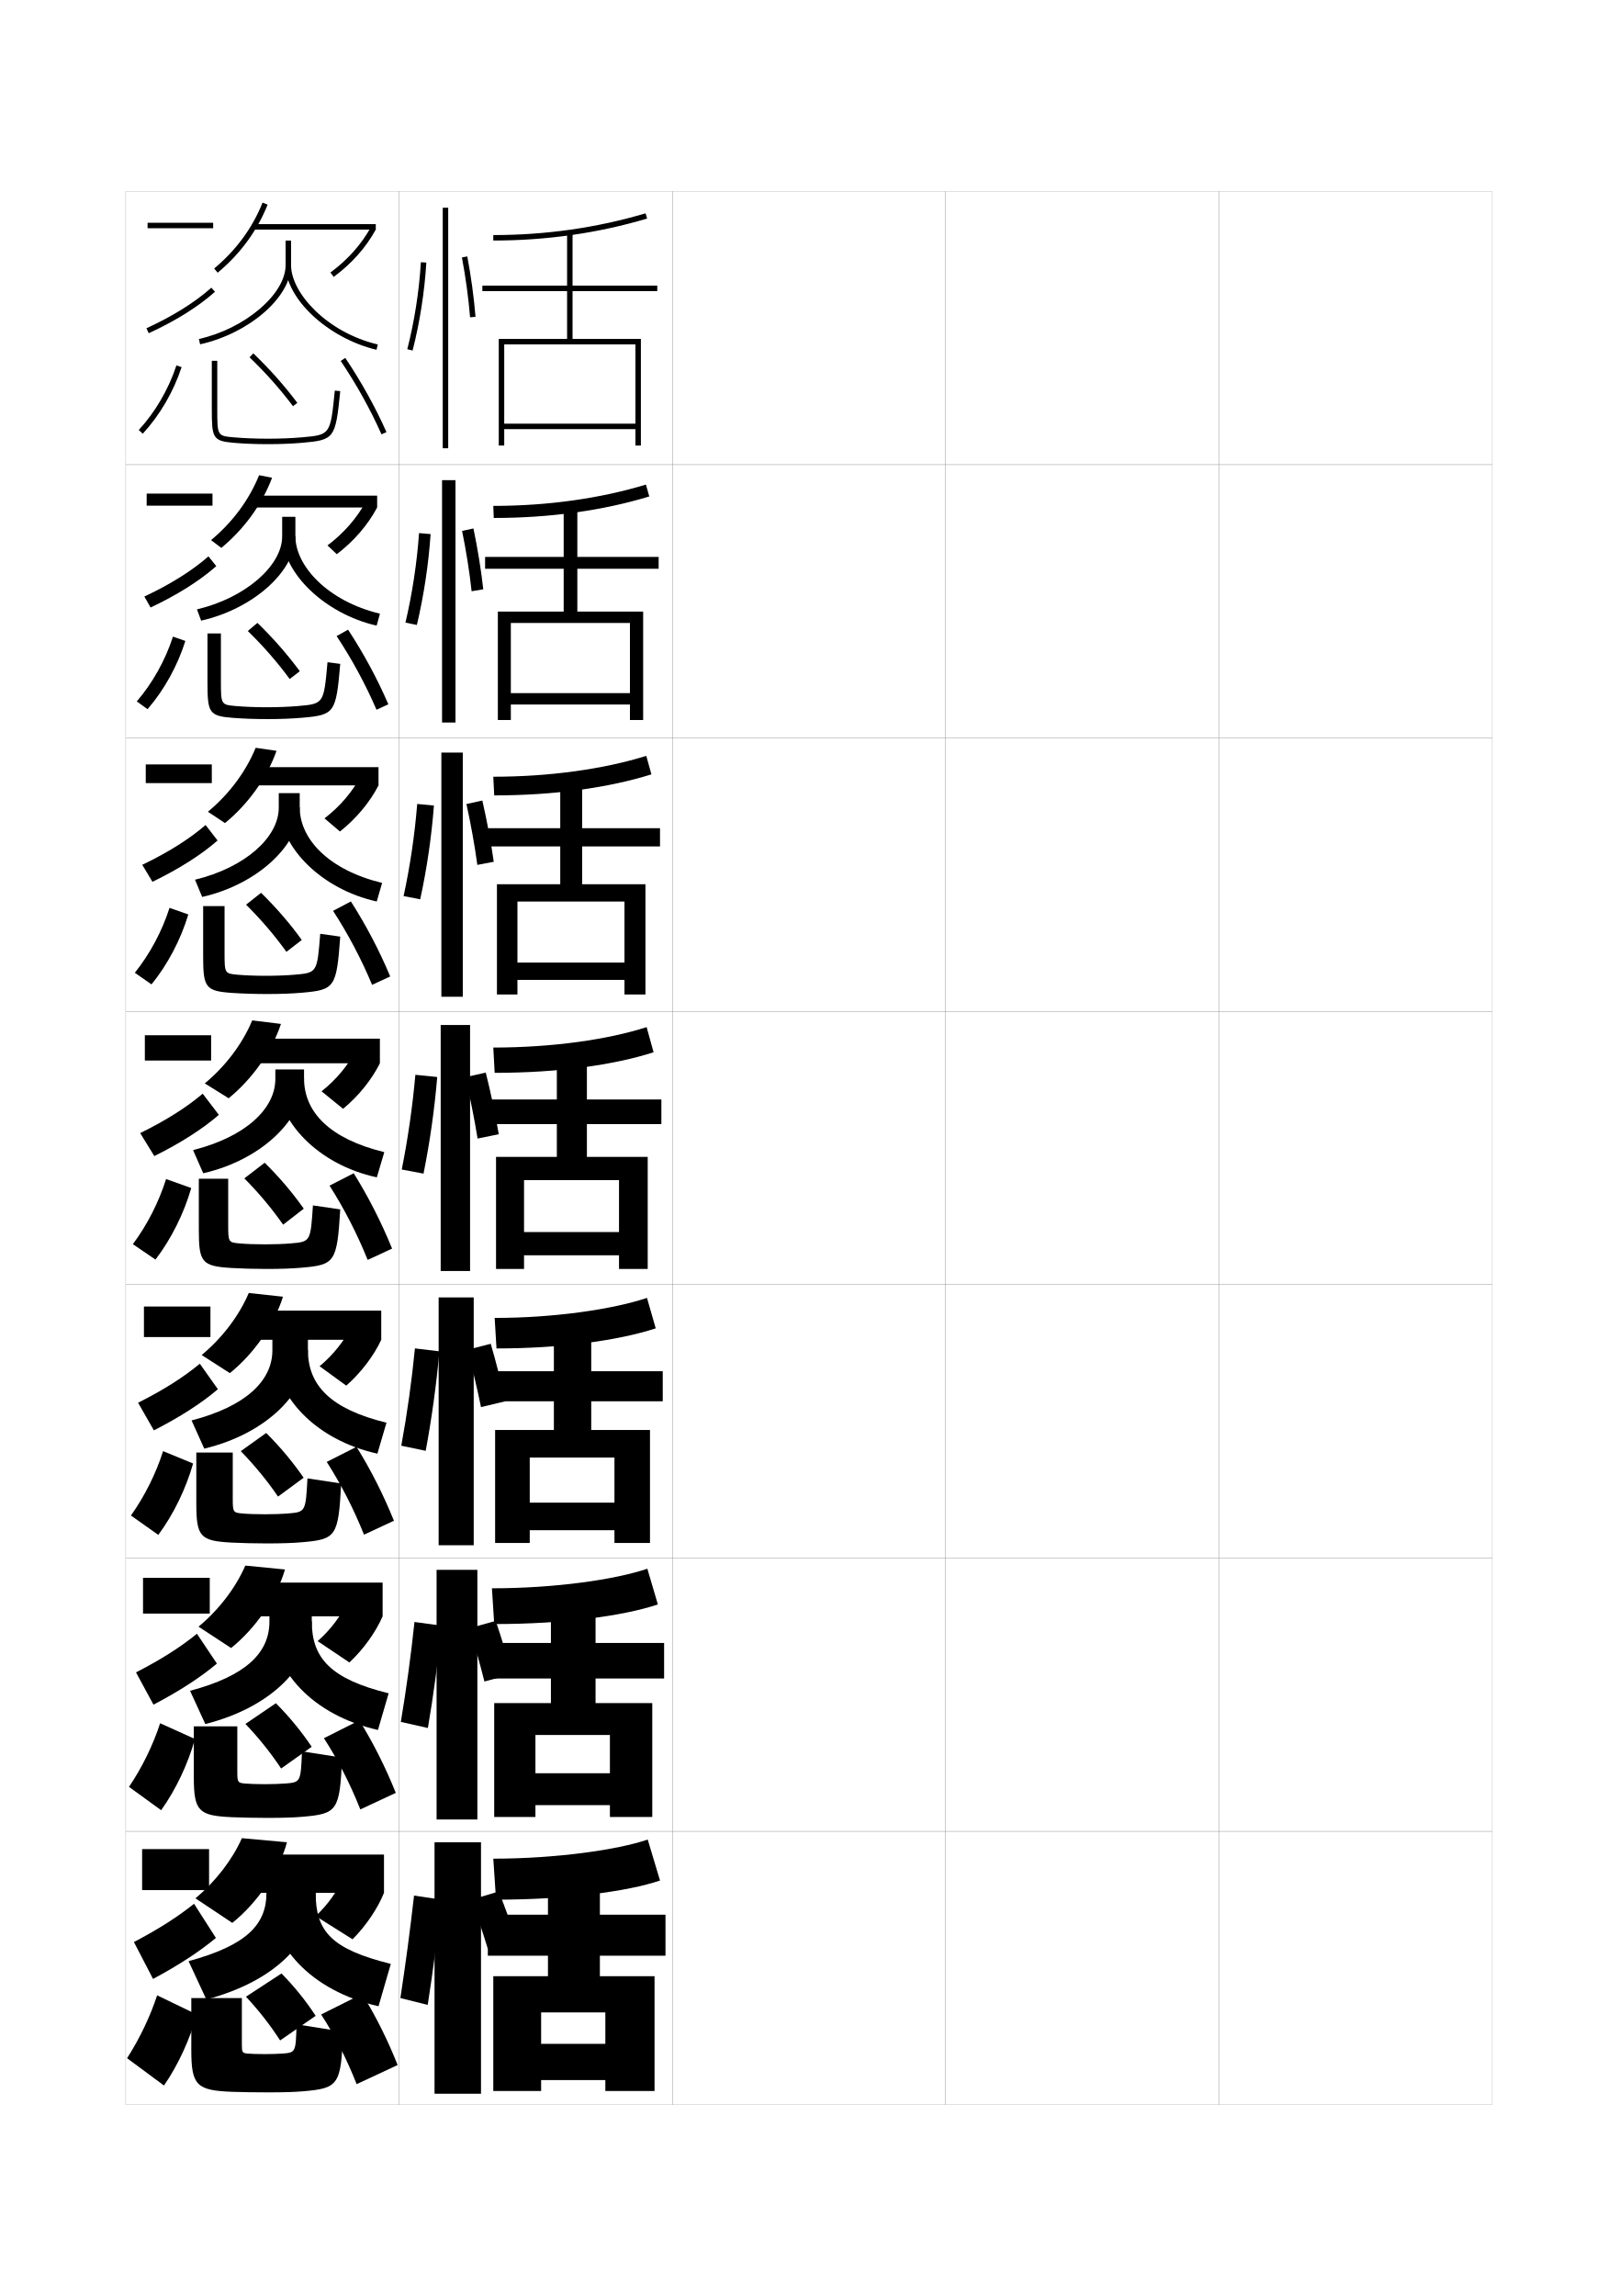
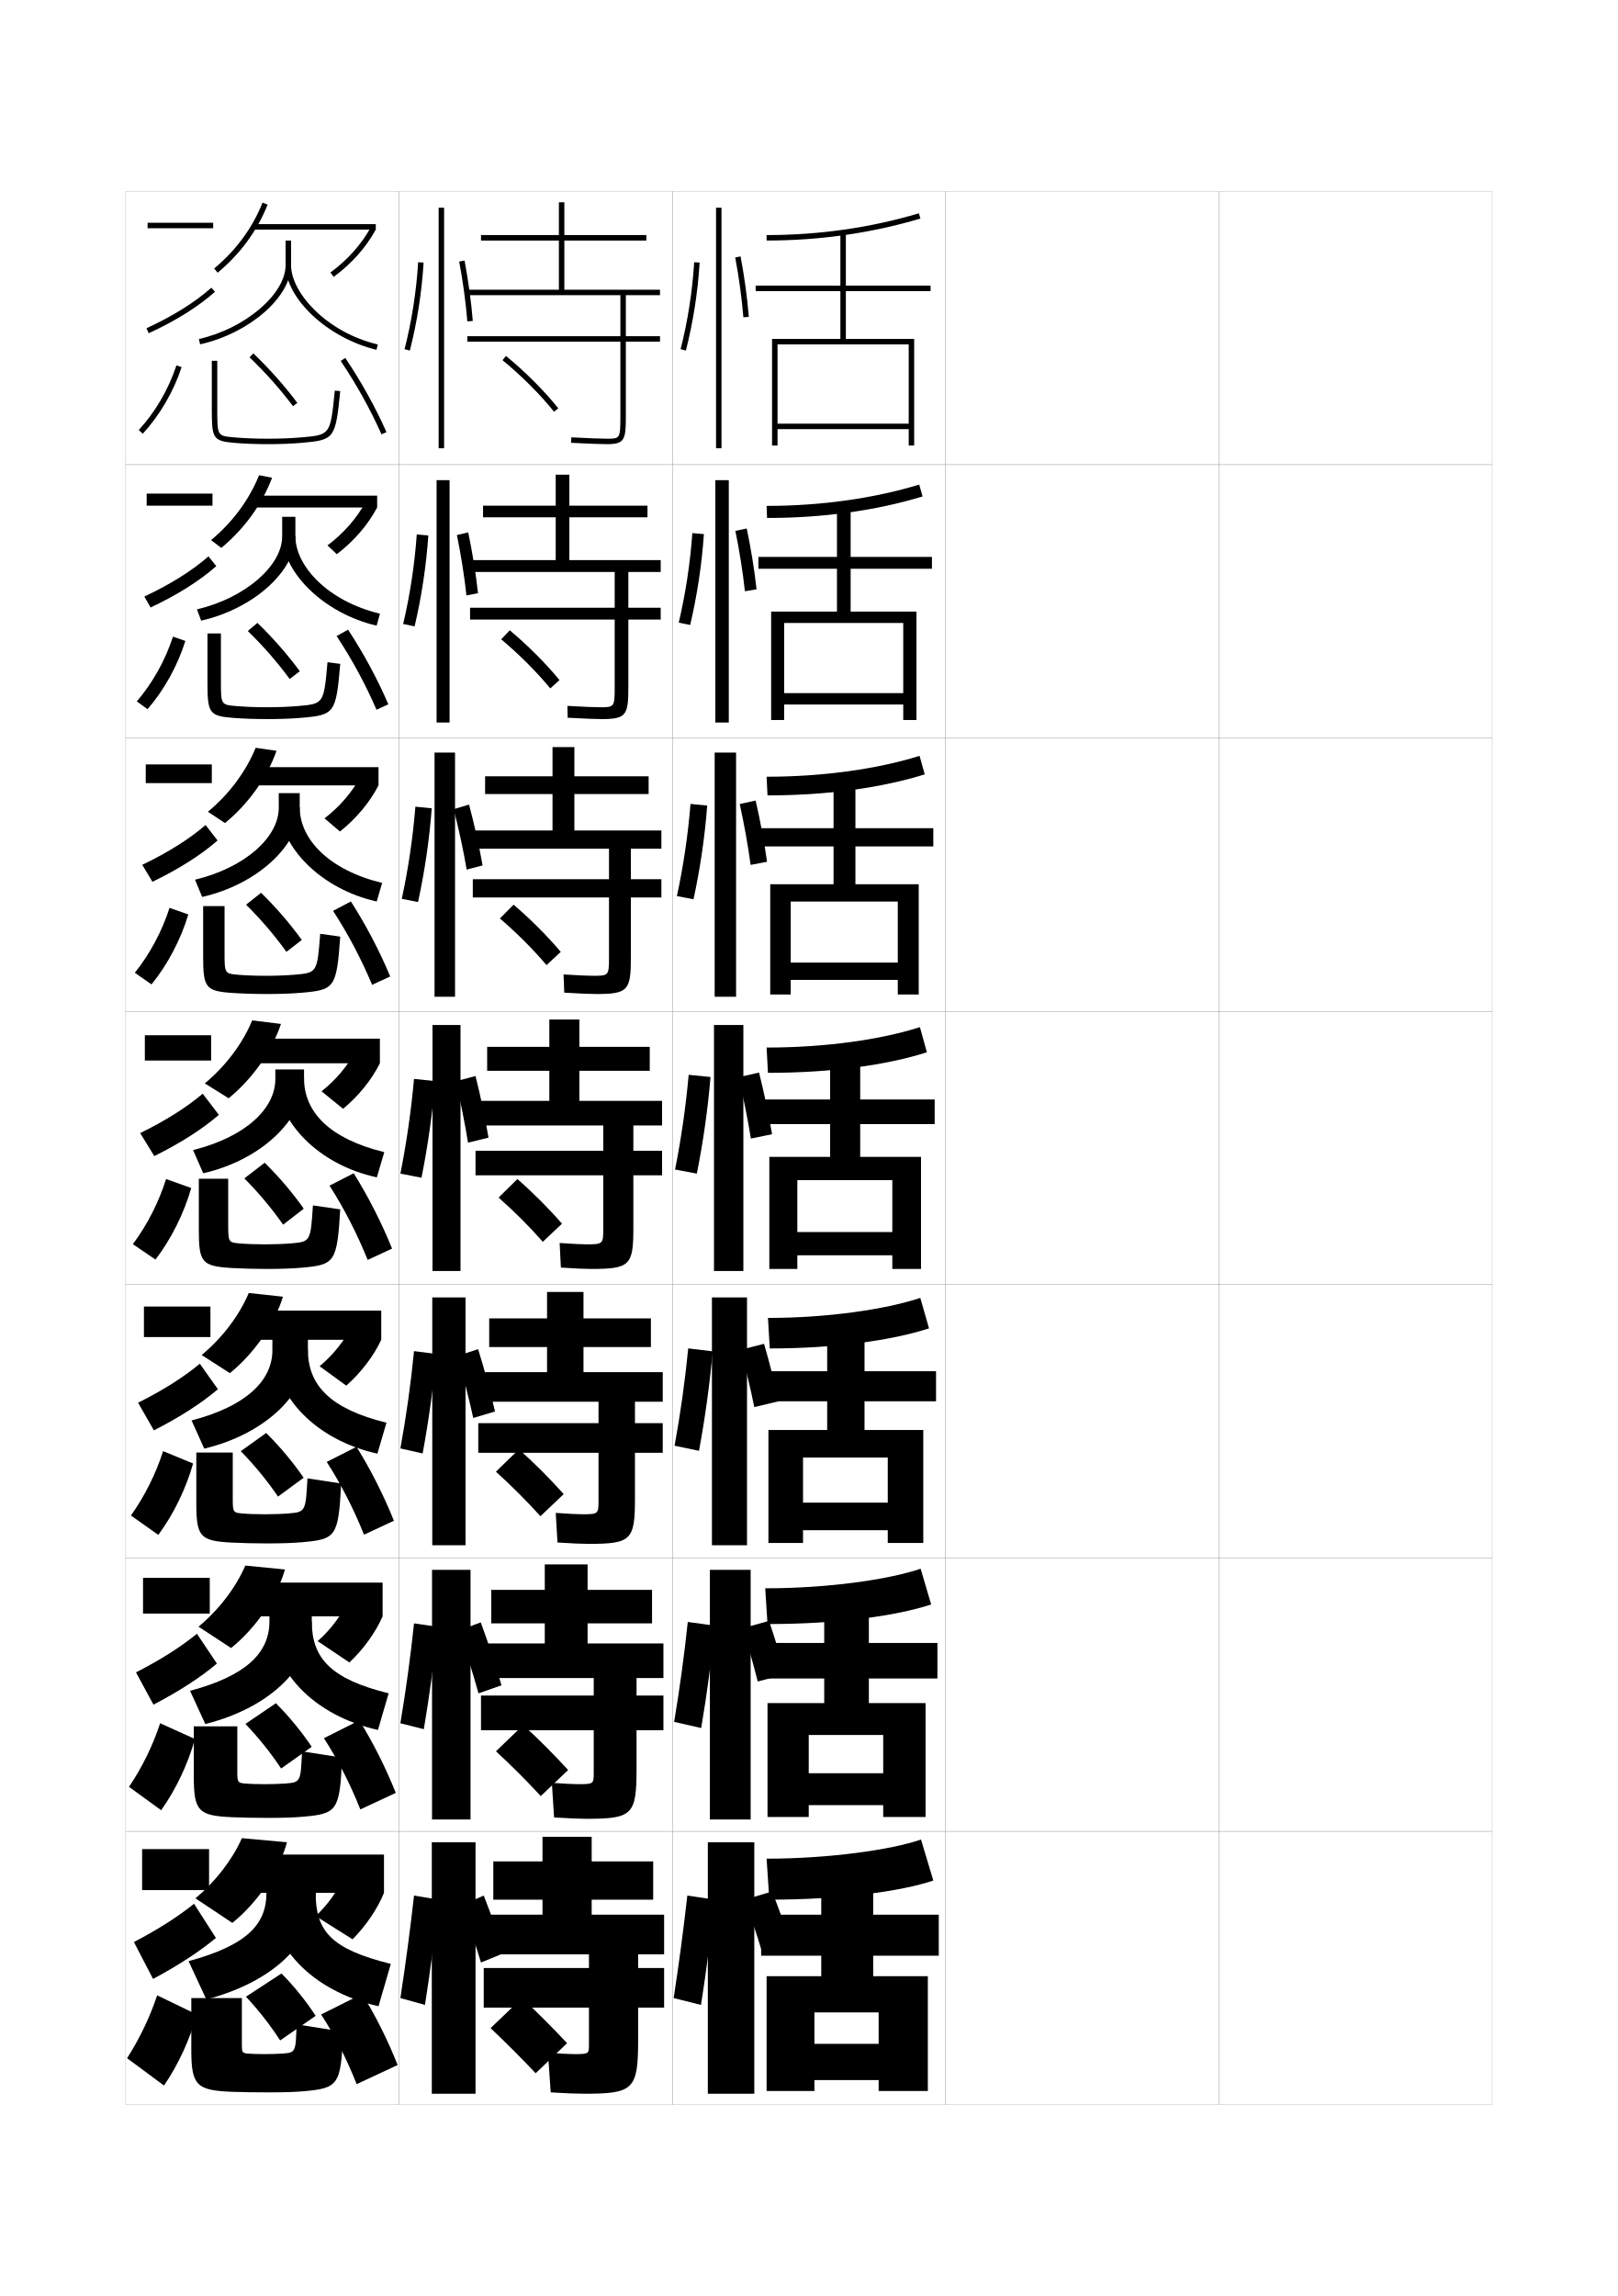
<svg xmlns="http://www.w3.org/2000/svg" version="1.1" id="glyphs" x="0px" y="0px" width="592px" height="840px" viewBox="0 0 592 840" enable-background="new 0 0 592 840" xml:space="preserve">
  <g>
    <rect x="46" y="70" fill="none" stroke="#999999" stroke-width="0.1" width="100" height="100" />
    <rect x="46" y="170" fill="none" stroke="#999999" stroke-width="0.1" width="100" height="100" />
    <rect x="46" y="270" fill="none" stroke="#999999" stroke-width="0.1" width="100" height="100" />
    <rect x="46" y="370" fill="none" stroke="#999999" stroke-width="0.1" width="100" height="100" />
    <rect x="46" y="470" fill="none" stroke="#999999" stroke-width="0.1" width="100" height="100" />
    <rect x="46" y="570" fill="none" stroke="#999999" stroke-width="0.1" width="100" height="100" />
    <rect x="46" y="670" fill="none" stroke="#999999" stroke-width="0.1" width="100" height="100" />
    <rect x="146" y="70" fill="none" stroke="#999999" stroke-width="0.1" width="100" height="100" />
    <rect x="146" y="170" fill="none" stroke="#999999" stroke-width="0.1" width="100" height="100" />
    <rect x="146" y="270" fill="none" stroke="#999999" stroke-width="0.1" width="100" height="100" />
    <rect x="146" y="370" fill="none" stroke="#999999" stroke-width="0.1" width="100" height="100" />
    <rect x="146" y="470" fill="none" stroke="#999999" stroke-width="0.1" width="100" height="100" />
    <rect x="146" y="570" fill="none" stroke="#999999" stroke-width="0.1" width="100" height="100" />
    <rect x="146" y="670" fill="none" stroke="#999999" stroke-width="0.1" width="100" height="100" />
    <rect x="246" y="70" fill="none" stroke="#999999" stroke-width="0.1" width="100" height="100" />
    <rect x="246" y="170" fill="none" stroke="#999999" stroke-width="0.1" width="100" height="100" />
    <rect x="246" y="270" fill="none" stroke="#999999" stroke-width="0.1" width="100" height="100" />
    <rect x="246" y="370" fill="none" stroke="#999999" stroke-width="0.1" width="100" height="100" />
    <rect x="246" y="470" fill="none" stroke="#999999" stroke-width="0.1" width="100" height="100" />
    <rect x="246" y="570" fill="none" stroke="#999999" stroke-width="0.1" width="100" height="100" />
    <rect x="246" y="670" fill="none" stroke="#999999" stroke-width="0.1" width="100" height="100" />
    <rect x="346" y="70" fill="none" stroke="#999999" stroke-width="0.1" width="100" height="100" />
    <rect x="346" y="170" fill="none" stroke="#999999" stroke-width="0.1" width="100" height="100" />
    <rect x="346" y="270" fill="none" stroke="#999999" stroke-width="0.1" width="100" height="100" />
    <rect x="346" y="370" fill="none" stroke="#999999" stroke-width="0.1" width="100" height="100" />
    <rect x="346" y="470" fill="none" stroke="#999999" stroke-width="0.1" width="100" height="100" />
    <rect x="346" y="570" fill="none" stroke="#999999" stroke-width="0.1" width="100" height="100" />
    <rect x="346" y="670" fill="none" stroke="#999999" stroke-width="0.1" width="100" height="100" />
    <rect x="446" y="70" fill="none" stroke="#999999" stroke-width="0.1" width="100" height="100" />
    <rect x="446" y="170" fill="none" stroke="#999999" stroke-width="0.1" width="100" height="100" />
    <rect x="446" y="270" fill="none" stroke="#999999" stroke-width="0.1" width="100" height="100" />
    <rect x="446" y="370" fill="none" stroke="#999999" stroke-width="0.1" width="100" height="100" />
    <rect x="446" y="470" fill="none" stroke="#999999" stroke-width="0.1" width="100" height="100" />
    <rect x="446" y="570" fill="none" stroke="#999999" stroke-width="0.1" width="100" height="100" />
    <rect x="446" y="670" fill="none" stroke="#999999" stroke-width="0.1" width="100" height="100" />
  </g>
  <g>
    <g>
-       <path d="M180.5,86v2c19.42,0,38.356-2.705,56.285-8.041l-0.57-1.918    C218.472,83.322,199.727,86,180.5,86z" />
-       <polygon points="232.5,155 184.5,155 184.5,157 232.5,157 232.5,163 234.5,163 234.5,124 209.5,124 209.5,106.5 240.5,106.5     240.5,104.5 209.5,104.5 209.5,85 207.5,85 207.5,104.5 176.5,104.5 176.5,106.5 207.5,106.5 207.5,124 182.5,124 182.5,163     184.5,163 184.5,126 232.5,126   " />
-     </g>
-     <g>
-       <path d="M180.5,185.083l0.167,4.417c20.68,0,40.089-2.749,56.906-7.868    l-1.229-4.347C219.839,182.316,200.537,185.083,180.5,185.083z" />
-       <polygon points="230.5,253.583 186.917,253.583 186.917,257.75 230.5,257.75 230.5,263.417     235.333,263.417 235.333,223.75 211.25,223.75 211.25,208.083 241,208.083     241,203.75 211.25,203.75 211.25,185.583 206.25,185.583 206.25,203.75     177.5,203.75 177.5,208.083 206.25,208.083 206.25,223.75 182.167,223.75     182.167,263.417 186.917,263.417 186.917,227.917 230.5,227.917   " />
-     </g>
-     <g>
-       <path d="M180.5,284.167L180.833,291c21.939,0,41.821-2.792,57.526-7.695l-1.886-6.776    C221.207,281.311,201.348,284.167,180.5,284.167z" />
-       <polygon points="228.5,352.167 189.333,352.167 189.333,358.5 228.5,358.5 228.5,363.833     236.167,363.833 236.167,323.5 213,323.5 213,309.667 241.5,309.667 241.5,303 213,303 213,286.167     205,286.167 205,303 178.5,303 178.5,309.667 205,309.667 205,323.5 181.833,323.5 181.833,363.833     189.333,363.833 189.333,329.833 228.5,329.833   " />
-     </g>
-     <g>
-       <path d="M180.5,383.25l0.5,9.25c23.199,0,43.553-2.836,58.147-7.522l-2.545-9.205    C222.574,380.305,202.158,383.25,180.5,383.25z" />
-       <polygon points="226.5,450.75 191.75,450.75 191.75,459.25 226.5,459.25 226.5,464.25 237,464.25 237,423.25 214.75,423.25     214.75,411.25 242,411.25 242,402.25 214.75,402.25 214.75,386.75 203.75,386.75 203.75,402.25 179.5,402.25 179.5,411.25     203.75,411.25 203.75,423.25 181.5,423.25 181.5,464.25 191.75,464.25 191.75,431.75 226.5,431.75   " />
-     </g>
-   </g>
-   <g>
-     <path d="M181,482.167l0.667,11.166c23.522,0,44.57-2.879,58.265-7.349   l-3.197-11.137C223.732,479.132,202.533,482.167,181,482.167z" />
-     <polygon points="224.833,549.75 193.833,549.75 193.833,559.833 224.833,559.833 224.833,564.5    237.833,564.5 237.833,523.166 216.333,523.166 216.333,512.666 242.5,512.666    242.5,501.666 216.333,501.666 216.333,487.166 202.666,487.166 202.666,501.666    179.167,501.666 179.167,512.666 202.666,512.666 202.666,523.166 181.167,523.166    181.167,564.5 193.833,564.5 193.833,533.25 224.833,533.25  " />
-   </g>
-   <g>
-     <path d="M180,581.083l0.833,13.084c25.344,0,47.088-2.922,59.882-7.175l-3.848-13.068   C224.89,577.959,202.908,581.083,180,581.083z" />
-     <polygon points="223.167,648.75 195.917,648.75 195.917,660.417 223.167,660.417 223.167,664.75    238.667,664.75 238.667,623.083 217.917,623.083 217.917,614.083 243,614.083 243,601.083    217.917,601.083 217.917,587.583 201.583,587.583 201.583,601.083 178.833,601.083    178.833,614.083 201.583,614.083 201.583,623.083 180.833,623.083 180.833,664.75    195.917,664.75 195.917,634.75 223.167,634.75  " />
-   </g>
-   <g>
-     <path d="M180.5,680l1,15c25.667,0,48.106-2.965,60-7l-4.5-15C226.048,676.786,203.283,680,180.5,680z" />
-     <polygon points="180.5,723 180.5,765 198,765 198,736.25 221.5,736.25 221.5,747.75 198,747.75 198,761 221.5,761 221.5,765    239.5,765 239.5,723 219.5,723 219.5,715.5 243.5,715.5 243.5,700.5 219.5,700.5 219.5,688 200.5,688 200.5,700.5 178.5,700.5    178.5,715.5 200.5,715.5 200.5,723  " />
-   </g>
-   <g>
-     <path d="M149.031,127.752l1.938,0.496c2.641-10.311,4.379-21.441,5.029-32.188   l-1.996-0.121C153.359,106.562,151.641,117.562,149.031,127.752z" />
-     <rect x="162" y="76" width="2" height="88" />
-     <path d="M169.018,94.186c1.37,7.248,2.402,14.82,2.986,21.896l1.992-0.164   c-0.589-7.145-1.631-14.788-3.014-22.104L169.018,94.186z" />
-   </g>
-   <g>
-     <path d="M152.539,228.644c2.531-10.691,4.26-22.134,5.024-33.24l-4.234-0.372   c-0.774,10.953-2.485,22.209-4.976,32.761L152.539,228.644z" />
-     <rect x="161.75" y="175.667" width="4.916" height="88.667" />
-     <path d="M176.83,215.598c-0.801-7.179-2.057-14.911-3.594-22.252l-4.157,0.884   c1.494,7.289,2.71,14.959,3.488,22.08L176.83,215.598z" />
-   </g>
-   <g>
-     <path d="M153.754,329.009c2.421-11.071,4.142-22.827,5.02-34.292l-6.116-0.591   c-0.905,11.284-2.608,22.796-4.98,33.709L153.754,329.009z" />
-     <rect x="161.5" y="275.333" width="7.833" height="89.333" />
-     <path d="M180.664,315.278c-1.013-7.215-2.484-15.035-4.176-22.402l-5.82,1.285   c1.618,7.33,3.018,15.099,3.991,22.264L180.664,315.278z" />
-   </g>
-   <g>
-     <path d="M154.969,429.374c2.311-11.452,4.023-23.52,5.015-35.344l-7.998-0.811   c-1.036,11.614-2.731,23.382-4.985,34.656L154.969,429.374z" />
-     <rect x="161.25" y="375" width="10.75" height="90" />
-     <path d="M182.498,414.959c-1.225-7.25-2.91-15.159-4.757-22.552l-7.482,1.686   c1.742,7.371,3.325,15.237,4.493,22.448L182.498,414.959z" />
-   </g>
-   <g>
-     <path d="M155.767,530.789c2.2-11.834,3.905-24.213,5.01-36.396l-8.954-1.08   c-1.167,11.945-2.854,23.969-4.99,35.605L155.767,530.789z" />
-     <rect x="160.5" y="474.666" width="12.833" height="90.668" />
-     <path d="M171.006,493.82c1.866,6.865,3.633,14.246,4.995,20.967l8.899-2.121   c-1.437-6.749-3.336-14.162-5.338-21.034L171.006,493.82z" />
-   </g>
-   <g>
-     <path d="M156.565,632.203c2.09-12.214,3.786-24.905,5.005-37.448l-9.909-1.349   c-1.297,12.276-2.978,24.555-4.995,36.553L156.565,632.203z" />
-     <rect x="159.75" y="574.333" width="14.917" height="91.334" />
-     <path d="M171.753,595.697c1.99,6.357,3.941,13.253,5.498,19.483l10.052-2.658   c-1.649-6.249-3.762-13.166-5.918-19.518L171.753,595.697z" />
-   </g>
-   <g>
-     <path d="M156.5,733.5c1.979-12.594,3.668-25.598,5-38.5l-10-1.5c-1.429,12.607-3.102,25.141-5,37.5   L156.5,733.5z" />
-     <rect x="159" y="674" width="17" height="92" />
-     <g>
-       <path d="M172.5,695c2.114,5.851,4.249,12.261,6,18l10.5-3c-1.861-5.748-4.188-12.169-6.5-18    L172.5,695z" />
+       <path d="M280.5,86v2c19.42,0,38.356-2.705,56.285-8.041l-0.57-1.918    C318.472,83.322,299.727,86,280.5,86z" />
+       <polygon points="332.5,155 284.5,155 284.5,157 332.5,157 332.5,163 334.5,163 334.5,124 309.5,124 309.5,106.5 340.5,106.5     340.5,104.5 309.5,104.5 309.5,85 307.5,85 307.5,104.5 276.5,104.5 276.5,106.5 307.5,106.5 307.5,124 282.5,124 282.5,163     284.5,163 284.5,126 332.5,126   " />
+     </g>
+     <g>
+       <path d="M280.5,185.083l0.167,4.417c20.68,0,40.089-2.749,56.906-7.868    l-1.229-4.347C319.839,182.316,300.537,185.083,280.5,185.083z" />
+       <polygon points="330.5,253.583 286.917,253.583 286.917,257.75 330.5,257.75 330.5,263.417     335.333,263.417 335.333,223.75 311.25,223.75 311.25,208.083 341,208.083 341,203.75     311.25,203.75 311.25,185.583 306.25,185.583 306.25,203.75 277.5,203.75 277.5,208.083     306.25,208.083 306.25,223.75 282.167,223.75 282.167,263.417 286.917,263.417 286.917,227.917     330.5,227.917   " />
+     </g>
+     <g>
+       <path d="M280.5,284.167L280.833,291c21.94,0,41.821-2.792,57.526-7.695l-1.886-6.776    C321.207,281.311,301.348,284.167,280.5,284.167z" />
+       <polygon points="328.5,352.167 289.333,352.167 289.333,358.5 328.5,358.5 328.5,363.833     336.166,363.833 336.166,323.5 313,323.5 313,309.667 341.5,309.667 341.5,303 313,303 313,286.167     305,286.167 305,303 278.5,303 278.5,309.667 305,309.667 305,323.5 281.833,323.5 281.833,363.833     289.333,363.833 289.333,329.833 328.5,329.833   " />
+     </g>
+     <g>
+       <path d="M280.5,383.25l0.5,9.25c23.199,0,43.553-2.836,58.147-7.522l-2.545-9.205    C322.574,380.305,302.158,383.25,280.5,383.25z" />
+       <polygon points="326.5,450.75 291.75,450.75 291.75,459.25 326.5,459.25 326.5,464.25 337,464.25 337,423.25 314.75,423.25     314.75,411.25 342,411.25 342,402.25 314.75,402.25 314.75,386.75 303.75,386.75 303.75,402.25 279.5,402.25 279.5,411.25     303.75,411.25 303.75,423.25 281.5,423.25 281.5,464.25 291.75,464.25 291.75,431.75 326.5,431.75   " />
+     </g>
+   </g>
+   <g>
+     <path d="M281,482.167l0.667,11.166c23.522,0,44.57-2.879,58.265-7.349   l-3.197-11.137C323.732,479.132,302.533,482.167,281,482.167z" />
+     <polygon points="324.833,549.75 293.833,549.75 293.833,559.833 324.833,559.833 324.833,564.5    337.833,564.5 337.833,523.166 316.333,523.166 316.333,512.666 342.5,512.666 342.5,501.666    316.333,501.666 316.333,487.166 302.666,487.166 302.666,501.666 279.167,501.666    279.167,512.666 302.666,512.666 302.666,523.166 281.167,523.166 281.167,564.5    293.833,564.5 293.833,533.25 324.833,533.25  " />
+   </g>
+   <g>
+     <path d="M280,581.083l0.833,13.084c25.344,0,47.088-2.922,59.882-7.175l-3.849-13.068   C324.891,577.959,302.908,581.083,280,581.083z" />
+     <polygon points="323.167,648.75 295.917,648.75 295.917,660.417 323.167,660.417 323.167,664.75    338.667,664.75 338.667,623.083 317.916,623.083 317.916,614.083 343,614.083 343,601.083    317.916,601.083 317.916,587.583 301.584,587.583 301.584,601.083 278.833,601.083    278.833,614.083 301.584,614.083 301.584,623.083 280.833,623.083 280.833,664.75    295.917,664.75 295.917,634.75 323.167,634.75  " />
+   </g>
+   <g>
+     <path d="M280.5,680l1,15c25.667,0,48.106-2.965,60-7l-4.5-15C326.048,676.786,303.283,680,280.5,680z" />
+     <polygon points="280.5,723 280.5,765 298,765 298,736.25 321.5,736.25 321.5,747.75 298,747.75 298,761 321.5,761 321.5,765    339.5,765 339.5,723 319.5,723 319.5,715.5 343.5,715.5 343.5,700.5 319.5,700.5 319.5,688 300.5,688 300.5,700.5 278.5,700.5    278.5,715.5 300.5,715.5 300.5,723  " />
+   </g>
+   <g>
+     <path d="M249.031,127.752l1.938,0.496c2.641-10.311,4.379-21.441,5.029-32.188   l-1.996-0.121C253.359,106.562,251.641,117.562,249.031,127.752z" />
+     <rect x="262" y="76" width="2" height="88" />
+     <path d="M269.018,94.186c1.37,7.248,2.402,14.82,2.986,21.896l1.992-0.164   c-0.589-7.145-1.631-14.788-3.014-22.104L269.018,94.186z" />
+   </g>
+   <g>
+     <path d="M252.539,228.644c2.531-10.691,4.26-22.134,5.024-33.24l-4.234-0.372   c-0.774,10.953-2.485,22.209-4.976,32.761L252.539,228.644z" />
+     <rect x="261.75" y="175.667" width="4.916" height="88.667" />
+     <path d="M276.83,215.598c-0.801-7.179-2.057-14.911-3.594-22.252l-4.157,0.884   c1.494,7.289,2.71,14.959,3.488,22.08L276.83,215.598z" />
+   </g>
+   <g>
+     <path d="M253.754,329.009c2.421-11.071,4.142-22.827,5.02-34.292l-6.116-0.591   c-0.905,11.284-2.608,22.796-4.98,33.709L253.754,329.009z" />
+     <rect x="261.5" y="275.333" width="7.833" height="89.333" />
+     <path d="M280.664,315.278c-1.013-7.215-2.484-15.035-4.176-22.402l-5.82,1.285   c1.618,7.33,3.018,15.099,3.991,22.264L280.664,315.278z" />
+   </g>
+   <g>
+     <path d="M254.969,429.374c2.311-11.452,4.023-23.52,5.015-35.344l-7.998-0.811   c-1.036,11.614-2.731,23.382-4.985,34.656L254.969,429.374z" />
+     <rect x="261.25" y="375" width="10.75" height="90" />
+     <path d="M282.498,414.959c-1.225-7.25-2.91-15.159-4.757-22.552l-7.482,1.686   c1.742,7.371,3.325,15.237,4.493,22.448L282.498,414.959z" />
+   </g>
+   <g>
+     <path d="M255.767,530.789c2.2-11.834,3.905-24.213,5.01-36.396l-8.954-1.08   c-1.167,11.945-2.854,23.969-4.99,35.605L255.767,530.789z" />
+     <rect x="260.5" y="474.666" width="12.833" height="90.668" />
+     <path d="M271.006,493.82c1.866,6.865,3.633,14.246,4.995,20.967l8.899-2.121   c-1.437-6.749-3.336-14.162-5.338-21.034L271.006,493.82z" />
+   </g>
+   <g>
+     <path d="M256.565,632.203c2.09-12.214,3.786-24.905,5.005-37.448l-9.909-1.349   c-1.297,12.276-2.978,24.555-4.995,36.553L256.565,632.203z" />
+     <rect x="259.75" y="574.333" width="14.917" height="91.334" />
+     <path d="M271.753,595.697c1.99,6.357,3.941,13.253,5.498,19.483l10.052-2.658   c-1.649-6.249-3.762-13.166-5.918-19.518L271.753,595.697z" />
+   </g>
+   <g>
+     <path d="M256.5,733.5c1.979-12.594,3.668-25.598,5-38.5l-10-1.5c-1.429,12.607-3.102,25.141-5,37.5   L256.5,733.5z" />
+     <rect x="259" y="674" width="17" height="92" />
+     <g>
+       <path d="M272.5,695c2.114,5.851,4.249,12.261,6,18l10.5-3c-1.861-5.748-4.188-12.169-6.5-18    L272.5,695z" />
    </g>
  </g>
  <g>
    <path d="M50.766,157.321l1.469,1.357c6.234-6.752,11.283-15.405,14.216-24.368   l-1.9-0.621C61.704,142.384,56.809,150.776,50.766,157.321z" />
    <path d="M77.5,132v17.5c0,10.634,0.257,11.824,7.912,12.496C89.116,162.321,93.587,162.5,98,162.5   c4.479,0,8.83-0.174,12.588-0.504c11.785-1.033,12.175-1.563,13.907-18.896   l-1.99-0.199c-1.617,16.185-1.617,16.185-12.093,17.104   C106.713,160.328,102.421,160.5,98,160.5c-4.357,0-8.766-0.176-12.412-0.496   C79.5,159.47,79.5,159.47,79.5,149.5V132H77.5z" />
    <path d="M91.308,130.722c5.891,5.653,11.237,11.669,15.892,17.878l1.602-1.199   c-4.72-6.297-10.139-12.394-16.108-18.122L91.308,130.722z" />
    <path d="M124.671,132.059c5.735,8.508,10.894,17.792,14.915,26.848l1.828-0.812   c-4.068-9.16-9.285-18.55-15.085-27.152L124.671,132.059z" />
  </g>
  <g>
    <g>
      <path d="M50.048,256.608c5.774-6.699,10.458-15.084,13.242-23.696l4.534,1.576    c-2.841,9.06-7.774,17.987-13.842,24.972L50.048,256.608z" />
      <path d="M124.496,242.885l-4.659-0.618c-1.366,15.203-1.379,15.221-10.744,16.036    C105.748,258.594,101.653,258.75,97.667,258.75c-4.092,0-8.197-0.16-11.427-0.447    c-5.366-0.477-5.407-0.523-5.407-9.244V231.75h-4.917v17.942    c0,11.02,0.557,12.272,9.261,12.938c3.622,0.286,8.226,0.453,12.656,0.453    c4.714,0,8.989-0.165,12.656-0.486C122.423,261.551,122.948,260.93,124.496,242.885z" />
      <path d="M105.999,248.416l3.698-2.845c-4.5-6.121-9.745-12.114-15.507-17.685    l-3.517,2.965C96.376,236.411,101.535,242.333,105.999,248.416z" />
      <path d="M123.166,232.706c5.628,8.502,10.634,17.75,14.597,26.957l4.333-1.998    c-4.018-9.319-9.072-18.673-14.736-27.293L123.166,232.706z" />
    </g>
    <g>
      <path d="M49.331,355.896c5.505-6.854,9.978-15.231,12.699-23.759l6.873,2.427    c-2.749,9.156-7.567,18.358-13.468,25.575L49.331,355.896z" />
      <path d="M124.497,342.67l-7.328-1.036c-1.115,14.221-1.142,14.256-9.395,14.968    C104.784,356.86,100.885,357,97.333,357c-3.827,0-7.627-0.144-10.441-0.397    c-4.645-0.419-4.725-0.513-4.725-7.985V331.5h-7.833v18.385    c0,11.406,0.856,12.719,10.608,13.379c3.541,0.248,8.277,0.402,12.725,0.402    c4.95,0,9.148-0.156,12.725-0.469C122.473,362.139,123.134,361.427,124.497,342.67z" />
      <path d="M104.799,348.233l5.625-4.347c-4.279-5.946-9.353-11.834-14.906-17.248    l-5.479,4.344C95.554,336.448,100.524,342.276,104.799,348.233z" />
      <path d="M121.871,333.235c5.52,8.496,10.373,17.709,14.279,27.066l6.629-3.065    c-3.968-9.479-8.86-18.796-14.387-27.434L121.871,333.235z" />
    </g>
    <g>
      <path d="M48.613,455.183c5.236-7.008,9.498-15.378,12.156-23.822l9.211,3.279    c-2.656,9.253-7.359,18.729-13.094,26.178L48.613,455.183z" />
      <path d="M124.498,442.456l-9.996-1.454c-0.864,13.239-0.904,13.292-8.046,13.9    C103.819,455.127,100.117,455.25,97,455.25c-3.562,0-7.059-0.127-9.456-0.348    C83.621,454.54,83.5,454.399,83.5,448.176V431.25H72.75v18.828    c0,11.792,1.156,13.167,11.956,13.82C88.165,464.107,93.035,464.25,97.5,464.25    c5.186,0,9.307-0.146,12.794-0.451C122.523,462.728,123.319,461.924,124.498,442.456    z" />
      <path d="M103.6,448.05l7.551-5.85c-4.059-5.771-8.959-11.555-14.305-16.812    l-7.441,5.723C94.732,436.484,99.515,442.219,103.6,448.05z" />
      <path d="M120.576,433.766c5.412,8.49,10.113,17.667,13.962,27.176l8.924-4.133    c-3.917-9.639-8.647-18.92-14.038-27.574L120.576,433.766z" />
    </g>
  </g>
  <g>
    <path d="M47.909,554.455c5.035-7.08,9.141-15.32,11.771-23.549l10.974,4.52   c-2.567,9.107-7.158,18.621-12.729,26.119L47.909,554.455z" />
    <path d="M124.832,542.742l-12.331-1.873c-0.658,12.227-0.72,12.304-7.031,12.832   C103.188,553.893,99.682,554,97,554c-3.296,0-6.49-0.11-8.471-0.299   c-3.202-0.305-3.363-0.492-3.363-5.467v-16.818H71.833v18.688   c0,12.158,1.455,13.66,12.971,14.261c3.376,0.18,8.381,0.301,12.863,0.301   c5.421,0,9.465-0.137,12.862-0.434C122.941,563.146,123.839,562.24,124.832,542.742z" />
    <path d="M101.733,547.533l9.367-6.9c-3.838-5.594-8.565-11.274-13.703-16.374   l-9.294,6.649C93.244,536.188,97.838,541.828,101.733,547.533z" />
    <path d="M119.551,534.844c5.303,8.273,9.852,17.184,13.641,26.617l10.949-5.088   c-3.867-9.574-8.437-18.59-13.692-27.051L119.551,534.844z" />
  </g>
  <g>
    <path d="M47.204,653.728c4.833-7.153,8.783-15.264,11.386-23.274l12.737,5.76   c-2.478,8.961-6.956,18.514-12.365,26.06L47.204,653.728z" />
    <path d="M125.166,643.027l-14.665-2.29c-0.452,11.214-0.535,11.314-6.016,11.763   c-1.928,0.159-5.238,0.25-7.485,0.25c-3.031,0-5.921-0.094-7.485-0.25   c-2.48-0.246-2.682-0.48-2.682-4.207v-16.71H70.917v18.548   c0,12.524,1.753,14.153,13.985,14.702c3.293,0.149,8.433,0.25,12.932,0.25   c5.656,0,9.625-0.127,12.931-0.416C123.359,663.564,124.359,662.556,125.166,643.027z" />
    <path d="M102.867,647.017l11.183-7.95c-3.618-5.419-8.172-10.995-13.102-15.938   l-11.146,7.575C94.755,635.891,99.161,641.437,102.867,647.017z" />
    <path d="M118.525,635.922c5.193,8.056,9.59,16.699,13.32,26.059l12.975-6.044   c-3.817-9.509-8.227-18.259-13.346-26.525L118.525,635.922z" />
  </g>
  <g>
    <path d="M60,763l-13.5-10c4.631-7.227,8.426-15.207,11-23l14.5,7   C69.612,745.815,65.246,755.406,60,763z" />
    <path d="M125.5,743.312l-17-2.708c-0.246,10.201-0.351,10.326-5,10.695   C101.926,751.425,98.812,751.5,97,751.5c-2.766,0-5.353-0.077-6.5-0.2   c-1.759-0.189-2-0.471-2-2.947V731H70v19.157c0,12.891,2.052,14.646,15,15.143   C88.211,765.421,93.484,765.5,98,765.5c5.892,0,9.783-0.118,13-0.399   C123.777,763.982,124.879,762.871,125.5,743.312z" />
    <path d="M102.5,746.5l13-9c-3.398-5.243-7.778-10.716-12.5-15.5l-13,8.5   C94.766,735.594,98.984,741.046,102.5,746.5z" />
    <path d="M117.5,737c5.084,7.839,9.328,16.215,13,25.5l15-7c-3.768-9.443-8.017-17.928-13-26   L117.5,737z" />
  </g>
  <g>
    <g>
      <rect x="54" y="81.5" width="24" height="2" />
      <path d="M78.666,106.745l-1.332-1.49c-5.954,5.321-14.167,10.451-23.75,14.836    l0.832,1.818C64.18,117.442,72.564,112.199,78.666,106.745z" />
      <path d="M97.929,74.872l-1.857-0.744c-3.73,9.311-9.689,17.42-17.711,24.104    l1.279,1.537C87.92,92.87,94.073,84.493,97.929,74.872z" />
      <rect x="93" y="82" width="44.5" height="2" />
      <path d="M137.5,84l-1.752-0.965c-3.529,6.4-8.522,12.007-14.841,16.659l1.186,1.611    C128.646,96.479,133.829,90.656,137.5,84z" />
      <path d="M106.5,97v-9h-2v9c0,10.606-14.822,23.234-31.719,27.024l0.438,1.951    C91.259,121.93,106.5,108.661,106.5,97z" />
      <path d="M138.231,126.027C119.531,121.58,106.5,107.16,106.5,97h-2    c0,12.285,15.546,26.759,33.269,30.973L138.231,126.027z" />
    </g>
    <g>
      <rect x="53.667" y="180.583" width="24.083" height="4.417" />
      <path d="M52.82,218.242l2.277,4.015c9.729-4.574,17.998-9.79,24.041-15.137    l-2.859-3.575C70.369,208.741,62.348,213.781,52.82,218.242z" />
      <path d="M99.554,174.783C95.895,184.5,89.401,193.488,80.981,200.447l-3.764-2.838    c7.905-6.578,13.919-14.704,17.592-23.752L99.554,174.783z" />
      <rect x="93" y="181.333" width="45" height="4.333" />
      <path d="M138,185.667c-3.428,6.414-8.483,12.301-14.76,17.091l-3.417-3.209    c5.992-4.501,10.809-10.041,14.034-16.055L138,185.667z" />
      <path d="M108.083,196.25v-7.167h-4.833V196.25c0,10.676-13.482,22.542-31.182,26.687    l1.531,4.126C92.857,222.716,108.083,208.799,108.083,196.25z" />
      <path d="M137.807,228.894c-18.948-4.34-34.391-19.287-34.391-32.727h4.667    c0,10.925,11.853,23.778,30.943,28.356L137.807,228.894z" />
    </g>
    <g>
      <rect x="53.333" y="279.667" width="24.167" height="6.833" />
      <path d="M52.056,316.394l3.721,6.213c9.695-4.683,17.847-9.871,23.833-15.109    l-4.388-5.661C69.358,306.907,61.53,311.857,52.056,316.394z" />
      <path d="M101.181,274.695c-3.464,9.812-10.298,19.413-18.858,26.432l-6.249-4.139    c7.79-6.473,13.858-14.616,17.475-23.402L101.181,274.695z" />
      <rect x="93" y="280.667" width="45.5" height="6.667" />
      <path d="M138.5,287.333c-3.186,6.172-8.113,12.124-14.112,16.876l-5.648-4.808    c5.666-4.349,10.306-9.823,13.229-15.449L138.5,287.333z" />
      <path d="M109.667,295.5v-5.333H102V295.5c0,10.747-12.143,21.851-30.646,26.35l2.625,6.301    C94.455,323.503,109.667,308.938,109.667,295.5z" />
      <path d="M137.846,329.815c-20.173-4.467-35.513-19.886-35.513-34.481h7.333    c0,11.69,10.675,22.975,30.154,27.685L137.846,329.815z" />
    </g>
    <g>
      <rect x="53" y="378.75" width="24.25" height="9.25" />
      <path d="M51.292,414.545l5.166,8.41c9.661-4.79,17.696-9.951,23.625-15.082    l-5.916-7.746C68.348,405.072,60.711,409.933,51.292,414.545z" />
      <path d="M102.807,374.606c-3.269,9.907-10.443,20.119-19.143,27.199l-8.734-5.44    c7.674-6.367,13.797-14.527,17.356-23.051L102.807,374.606z" />
      <rect x="93" y="380" width="46" height="9" />
      <path d="M139,389c-2.942,5.93-7.742,11.945-13.465,16.661l-7.88-6.406    c5.34-4.197,9.803-9.605,12.422-14.844L139,389z" />
      <path d="M70.641,420.762l3.719,8.477C96.054,424.289,111.25,409.076,111.25,394.75v-3.5h-10.5v3.5    C100.75,405.567,89.947,415.908,70.641,420.762z" />
      <path d="M137.885,430.736C116.486,426.143,101.25,410.25,101.25,394.5h10    c0,12.456,9.496,22.173,29.365,27.014L137.885,430.736z" />
    </g>
  </g>
  <g>
    <g>
      <rect x="52.667" y="478" width="24.333" height="11.166" />
      <path d="M50.528,513.196l5.777,10.106c9.626-4.897,17.545-10.031,23.417-15.055    l-6.61-9.33C67.337,503.737,59.893,508.508,50.528,513.196z" />
      <path d="M91.023,473.043l12.514,1.361c-3.073,10.002-10.588,20.826-19.428,27.966    l-10.323-6.627C81.344,489.48,87.521,481.304,91.023,473.043z" />
      <rect x="92.667" y="479.5" width="46.833" height="10.666" />
      <path d="M128.551,485.273l10.948,4.893c-2.698,5.812-7.367,12.004-12.81,16.774    l-9.753-7.104C121.949,495.701,126.234,490.25,128.551,485.273z" />
      <path d="M70.094,519.674l4.646,10.318C97.758,524.446,112.666,509.258,112.666,494v-5.25h-13    V494C99.666,505.128,89.98,514.521,70.094,519.674z" />
      <path d="M141.41,520.509l-3.32,11.315c-22.567-4.97-37.757-21.086-37.757-37.991    h12.333C112.666,506.85,120.928,515.484,141.41,520.509z" />
    </g>
    <g>
      <rect x="52.333" y="577.25" width="24.417" height="13.083" />
      <path d="M49.764,611.848l6.389,11.804c9.592-5.005,17.395-10.112,23.208-15.027    l-7.305-10.915C66.327,602.403,59.074,607.084,49.764,611.848z" />
      <path d="M89.762,572.771l14.507,1.431c-2.878,10.097-10.733,21.532-19.714,28.733    l-11.912-7.814C80.085,588.964,86.317,580.77,89.762,572.771z" />
      <rect x="92.333" y="579" width="47.667" height="12.333" />
      <path d="M127.025,586.137L140,591.333c-2.454,5.696-6.992,12.062-12.155,16.888    l-11.626-7.803C120.904,596.346,125.011,590.851,127.025,586.137z" />
      <path d="M69.547,618.587l5.573,12.159c24.343-6.143,38.963-21.307,38.963-37.496v-3.625    h-15.5v3.625C98.583,604.689,90.014,613.136,69.547,618.587z" />
      <path d="M142.205,619.504l-3.91,13.408c-23.736-5.345-38.878-21.686-38.878-39.746    h14.667C114.083,606.744,121.11,614.295,142.205,619.504z" />
    </g>
    <g>
      <rect x="52" y="676.5" width="24.5" height="15" />
      <path d="M49,710.5l7,13.5c9.558-5.112,17.243-10.192,23-15l-8-12.5    C65.316,701.069,58.256,705.659,49,710.5z" />
      <path d="M88.5,672.5c-3.387,7.736-9.674,15.947-17,22l13.5,9c9.121-7.261,17.316-19.308,20-29.5    L88.5,672.5z" />
      <rect x="92" y="678.5" width="48.5" height="14" />
      <path d="M125.5,687c-1.712,4.451-5.641,9.99-10,14l13.5,8.5c4.883-4.88,9.291-11.421,11.5-17    L125.5,687z" />
      <path d="M69,717.5l6.5,14c25.667-6.738,40-21.878,40-39v-2h-18v2C97.5,704.25,90.047,711.75,69,717.5z" />
      <path d="M143,718.5c-21.708-5.394-27.5-11.86-27.5-26h-17c0,19.215,15.096,35.78,40,41.5L143,718.5z" />
    </g>
  </g>
+   <g>
+     <path d="M241.5,108v-2h-35V88h30v-2h-30V74h-2v12H176v2h28.5v18H171v2h56v15h-56v2h56v27.5c0,8-0.188,8-5,8   c-1.823,0-6.855-0.171-12.946-0.498l-0.107,1.996C215.072,162.328,220.15,162.5,222,162.5   c6.482,0,7-1.511,7-10V125h12.5v-2H229v-15H241.5z" />
+     <path d="M241.75,209.25v-4.333h-33.417V189.25h28.583v-4.25h-28.583v-11.333h-5v11.333H176.75V189.25   h26.583v15.667h-31.417V209.25h53v13.083H172v4.333h52.917V251.5   c0,7.205-0.171,7.25-5.417,7.25c-1.749,0-6.292-0.171-11.874-0.499l0.081,4.331   c5.792,0.332,10.461,0.501,12.376,0.501c9.087,0,9.833-1.446,9.833-11.667v-24.75   H241.75v-4.333h-11.834V209.25H241.75z" />
+     <path d="M242,310.5v-6.667h-31.833V290.5h27.166V284h-27.166v-10.667h-8V284H177.5v6.5h24.667v13.333   h-29.333V310.5h50v11.167H173v6.666h49.833V350.5c0,6.41-0.154,6.5-5.833,6.5   c-1.674,0-5.727-0.171-10.802-0.499l0.271,6.665   c5.459,0.333,9.717,0.501,11.698,0.501c11.692,0,12.667-1.382,12.667-13.333   v-22H242v-6.666h-11.167V310.5H242z" />
+     <path d="M216.25,464.25c14.297,0,15.5-1.316,15.5-15V430h10.5v-9h-10.5v-9.25h10.5v-9H212v-11h25.75V383H212v-10h-11v10   h-22.75v8.75H201v11h-27.25v9h47V421H174v9h46.75v19.5c0,5.615-0.138,5.75-6.25,5.75   c-1.6,0-5.163-0.171-9.729-0.5l0.459,9C210.355,464.085,214.203,464.25,216.25,464.25z" />
+     <path d="M215.333,564.833c15.668,0,17-1.351,17-16.667V531.5H242.5v-10.834h-10.167v-7.833H242.5   V502h-29v-9.167h24.667v-10.5H213.5v-9.667h-13.333v9.667H179v10.5h21.167V502h-25.5v10.833   h44.333v7.833H175V531.5h44V549c0,4.894-0.113,5-6,5   c-1.626,0-5.148-0.172-9.653-0.5l0.64,10.833   C209.23,564.669,213.111,564.833,215.333,564.833z" />
+     <path d="M214.417,665.417c17.039,0,18.5-1.385,18.5-18.334V633H242.75v-12.666h-9.833   v-6.417H242.75V601.25H215v-7.334h23.583v-12.249H215v-9.333h-15.667v9.333H179.75v12.249   h19.583V601.25h-23.75v12.667H217.25v6.417H176V633h41.25v15.5c0,4.173-0.088,4.25-5.75,4.25   c-1.653,0-5.134-0.172-9.577-0.5l0.82,12.666   C208.106,665.254,212.019,665.417,214.417,665.417z" />
+     <path d="M213.5,766c18.411,0,20-1.419,20-20v-11.5h9.5V720h-9.5v-5h9.5v-14.5h-26.5V695H239v-14h-22.5v-9h-18v9h-18v14h18   v5.5h-22V715h39v5H177v14.5h38.5V748c0,3.451-0.062,3.5-5.5,3.5c-1.68,0-5.119-0.172-9.5-0.5l1,14.5   C206.981,765.839,210.927,766,213.5,766z" />
+   </g>
+   <path d="M181.456,538.425c5.521,4.966,11.378,10.817,16.284,16.283l8.52-8.083  c-4.916-5.513-10.801-11.424-16.382-16.383L181.456,538.425z" />
+   <path d="M207.5,747.5c-5.187-5.543-11.07-11.466-16.5-16.5l-11.5,11  c5.391,5.086,11.289,10.975,16.5,16.5L207.5,747.5z" />
+   <path d="M181.478,640.712c5.456,5.026,11.334,10.896,16.393,16.392l10.01-9.541  c-5.052-5.528-10.936-11.445-16.441-16.441L181.478,640.712z" />
+   <g>
+     <path d="M183.867,131.774c6.875,5.62,13.748,12.491,18.854,18.852l1.559-1.252   c-5.188-6.464-12.168-13.443-19.146-19.148L183.867,131.774z" />
+     <path d="M183.389,233.895c6.445,5.382,12.973,11.907,17.961,17.959l3.382-3.043   c-5.053-6.142-11.667-12.763-18.205-18.207L183.389,233.895z" />
+     <path d="M182.912,336.016c6.015,5.145,12.199,11.323,17.069,17.068l5.206-4.834   c-4.917-5.82-11.167-12.083-17.265-17.266L182.912,336.016z" />
+     <path d="M182.434,438.137c5.586,4.906,11.424,10.739,16.177,16.176l7.029-6.625   c-4.781-5.498-10.666-11.402-16.323-16.324L182.434,438.137z" />
+   </g>
+   <g>
+     <g>
+       <rect x="160.5" y="76" width="2" height="88" />
+     </g>
+     <g>
+       <path d="M148.031,127.752l1.938,0.496c2.641-10.311,4.379-21.441,5.029-32.188    l-1.996-0.121C152.359,106.562,150.641,117.562,148.031,127.752z" />
+     </g>
+     <g>
+       <path d="M168.018,95.686c1.369,7.248,2.402,14.82,2.986,21.896l1.992-0.164    c-0.588-7.145-1.631-14.788-3.014-22.104L168.018,95.686z" />
+     </g>
+   </g>
+   <g>
+     <rect x="159.75" y="175.666" width="4.75" height="88.667" />
+     <path d="M151.705,229.152c2.53-10.691,4.26-22.134,5.023-33.239l-4.232-0.38   c-0.773,10.953-2.484,22.209-4.976,32.761L151.705,229.152z" />
+     <path d="M174.913,217.015c-0.8-7.18-2.058-14.912-3.595-22.253l-4.133,0.992   c1.494,7.289,2.71,14.959,3.488,22.081L174.913,217.015z" />
+   </g>
+   <g>
+     <rect x="159" y="275.333" width="7.5" height="89.334" />
+     <path d="M152.962,330.013c2.42-11.071,4.142-22.826,5.019-34.291l-5.99-0.596   c-0.905,11.284-2.608,22.796-4.98,33.708L152.962,330.013z" />
+     <path d="M176.581,316.612c-1.264-7.176-3.008-14.941-4.955-22.244l-5.628,1.661   c1.873,7.27,3.542,14.984,4.765,22.112L176.581,316.612z" />
+   </g>
+   <g>
+     <g>
+       <rect x="158.25" y="375" width="10.25" height="90" />
+       <path d="M154.219,430.874c2.311-11.452,4.023-23.52,5.014-35.344l-7.747-0.811    c-1.036,11.614-2.731,23.382-4.985,34.656L154.219,430.874z" />
+       <path d="M178.748,416.209c-1.225-7.25-2.91-15.159-4.757-22.552l-7.232,1.936    c1.742,7.371,3.325,15.237,4.493,22.448L178.748,416.209z" />
+     </g>
+     <g>
+       <rect x="158.167" y="474.666" width="12.166" height="90.668" />
+       <path d="M154.646,531.75c2.2-11.834,3.905-24.213,5.01-36.396l-8.165-1.041    c-1.167,11.945-2.854,23.969-4.99,35.605L154.646,531.75z" />
+       <path d="M167.339,496.062c2.165,7.435,4.228,15.437,5.829,22.716l7.955-2.389    c-1.672-7.309-3.869-15.344-6.171-22.784L167.339,496.062z" />
+     </g>
+     <g>
+       <rect x="158.084" y="574.333" width="14.083" height="91.334" />
+       <path d="M155.072,632.625c2.09-12.214,3.787-24.905,5.006-37.448l-8.583-1.271    c-1.298,12.276-2.978,24.555-4.995,36.553L155.072,632.625z" />
+       <path d="M167.919,596.53c2.587,7.497,5.129,15.637,7.165,22.983l8.414-2.944    c-2.119-7.367-4.828-15.529-7.585-23.018L167.919,596.53z" />
+     </g>
+   </g>
+   <g>
+     <rect x="158" y="674" width="16" height="92" />
+     <path d="M155.5,733.5c1.979-12.594,3.668-25.598,5-38.5l-9-1.5c-1.429,12.607-3.102,25.141-5,37.5   L155.5,733.5z" />
+     <g>
+       <path d="M169,697c2.467,6.826,4.957,14.305,7,21l8.5-3.5c-2.148-6.706-4.833-14.197-7.5-21    L169,697z" />
+     </g>
+   </g>
</svg>
